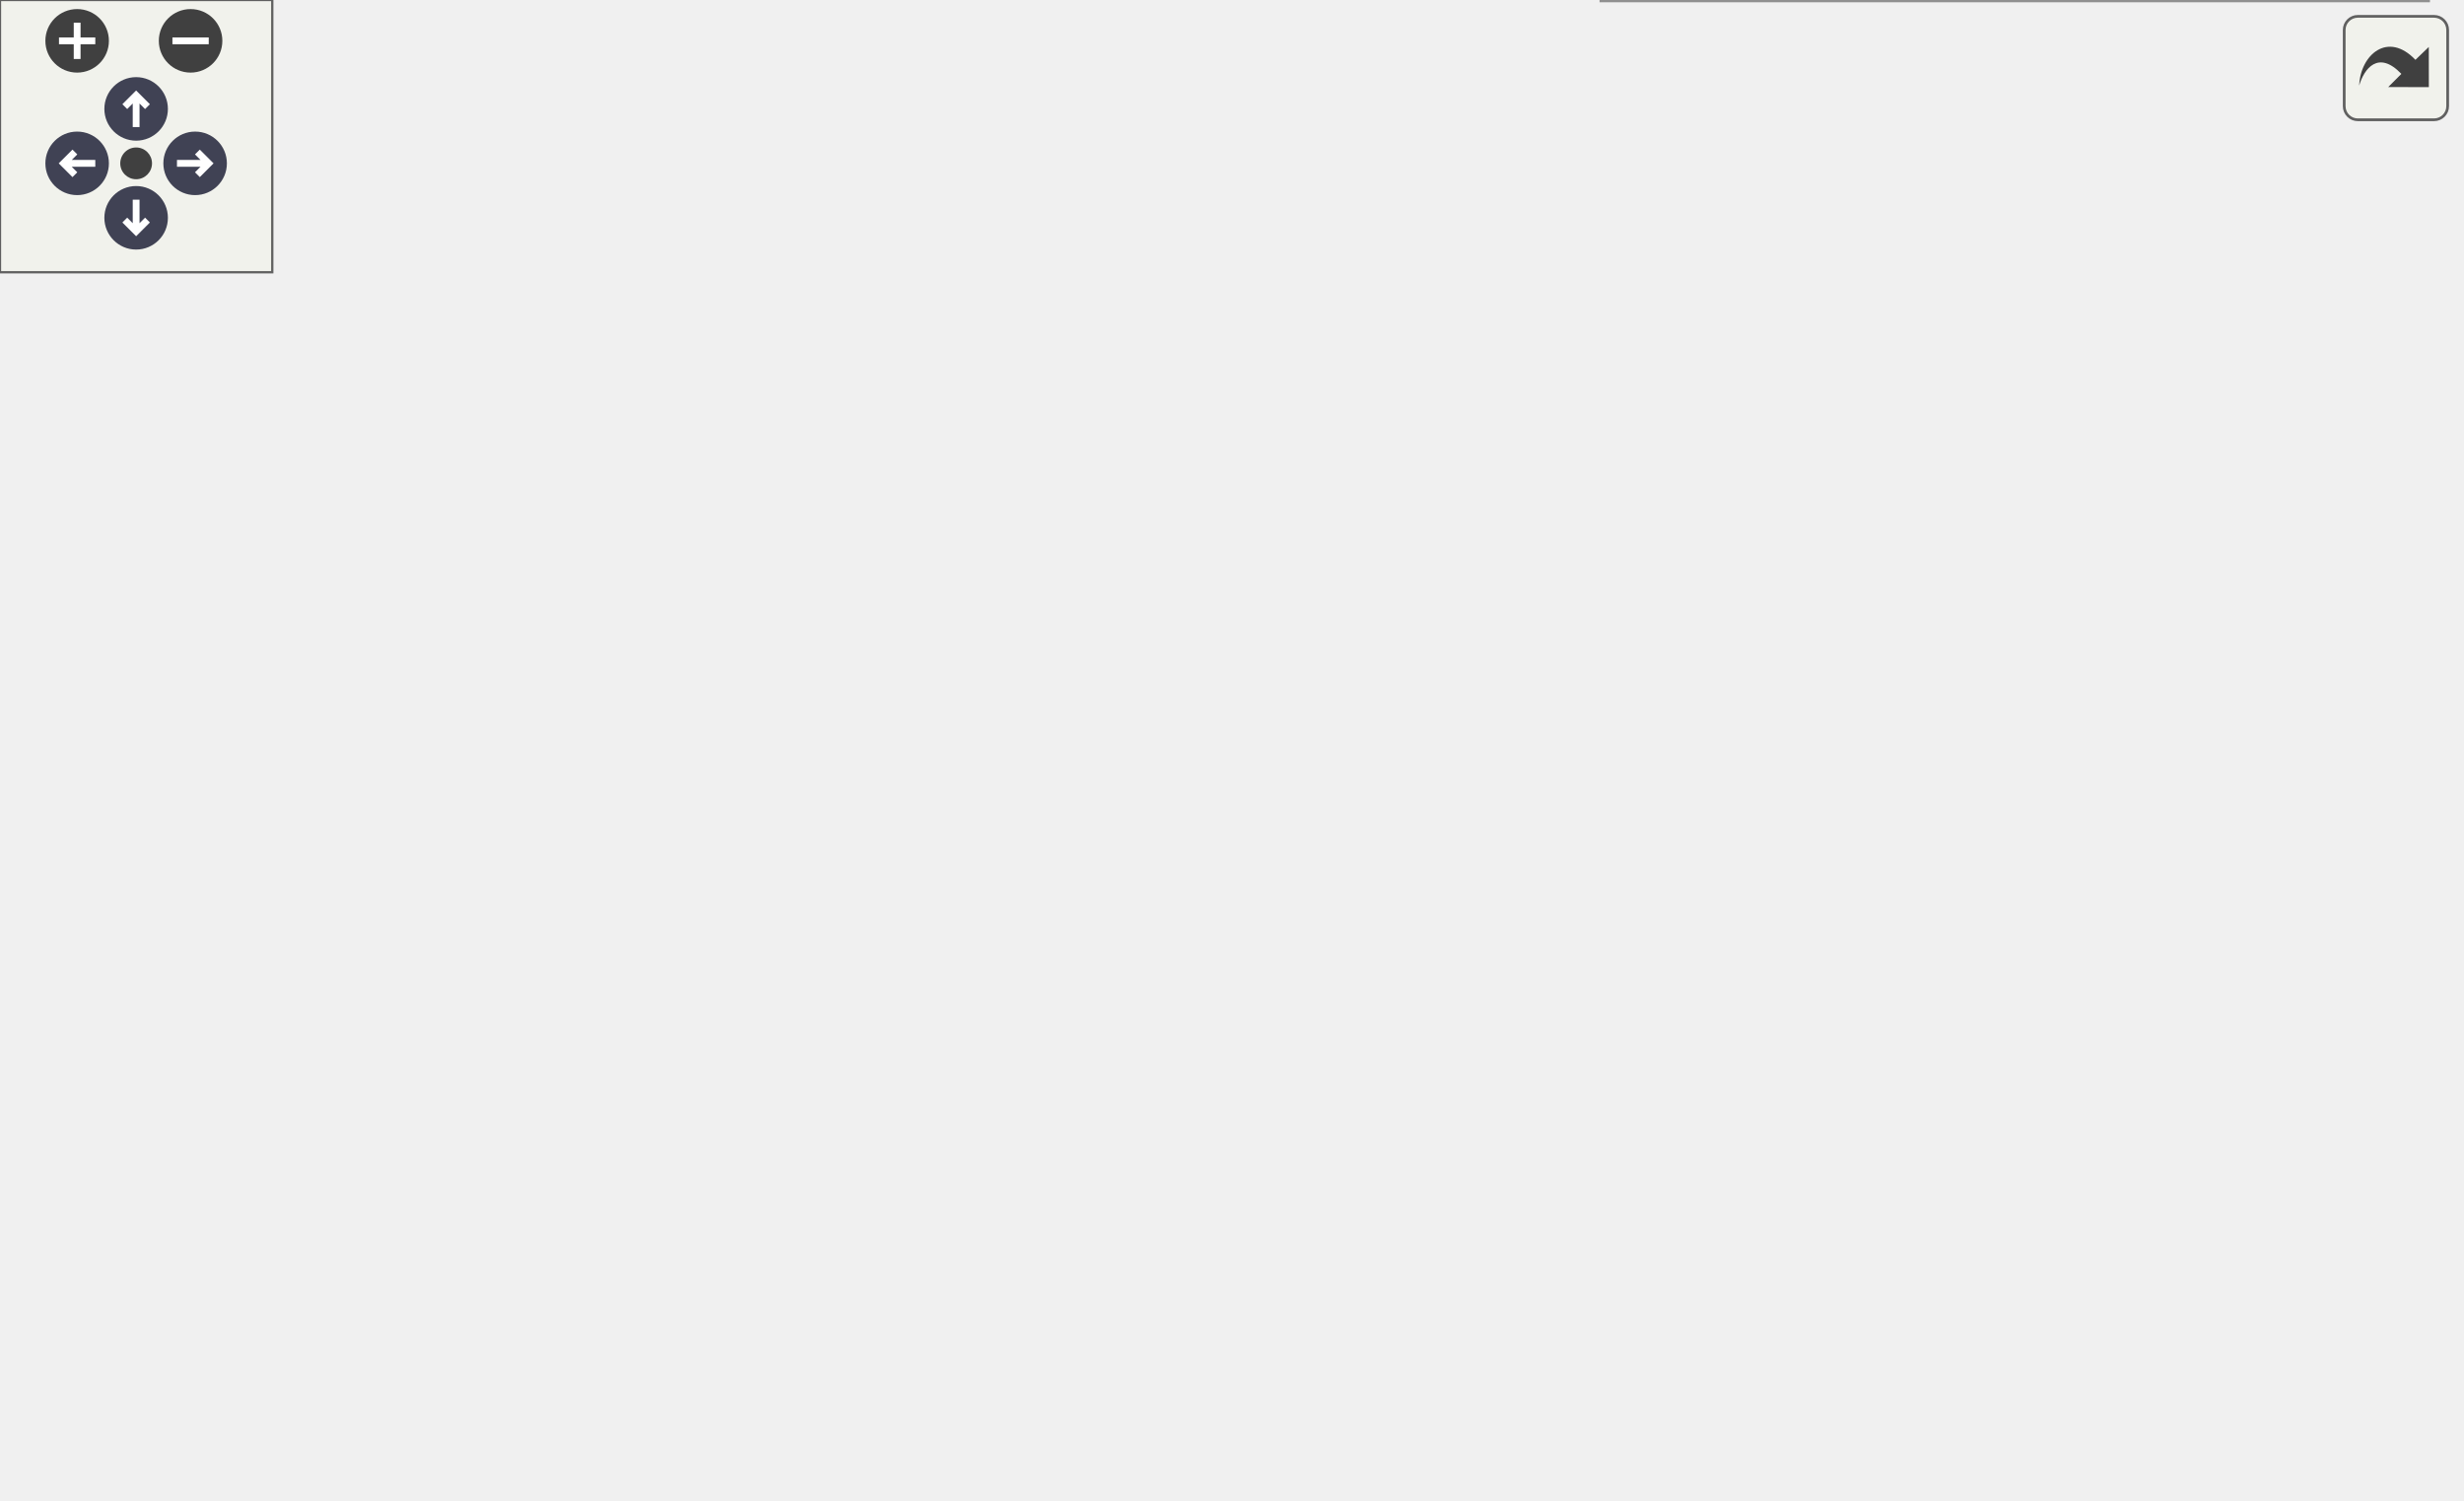
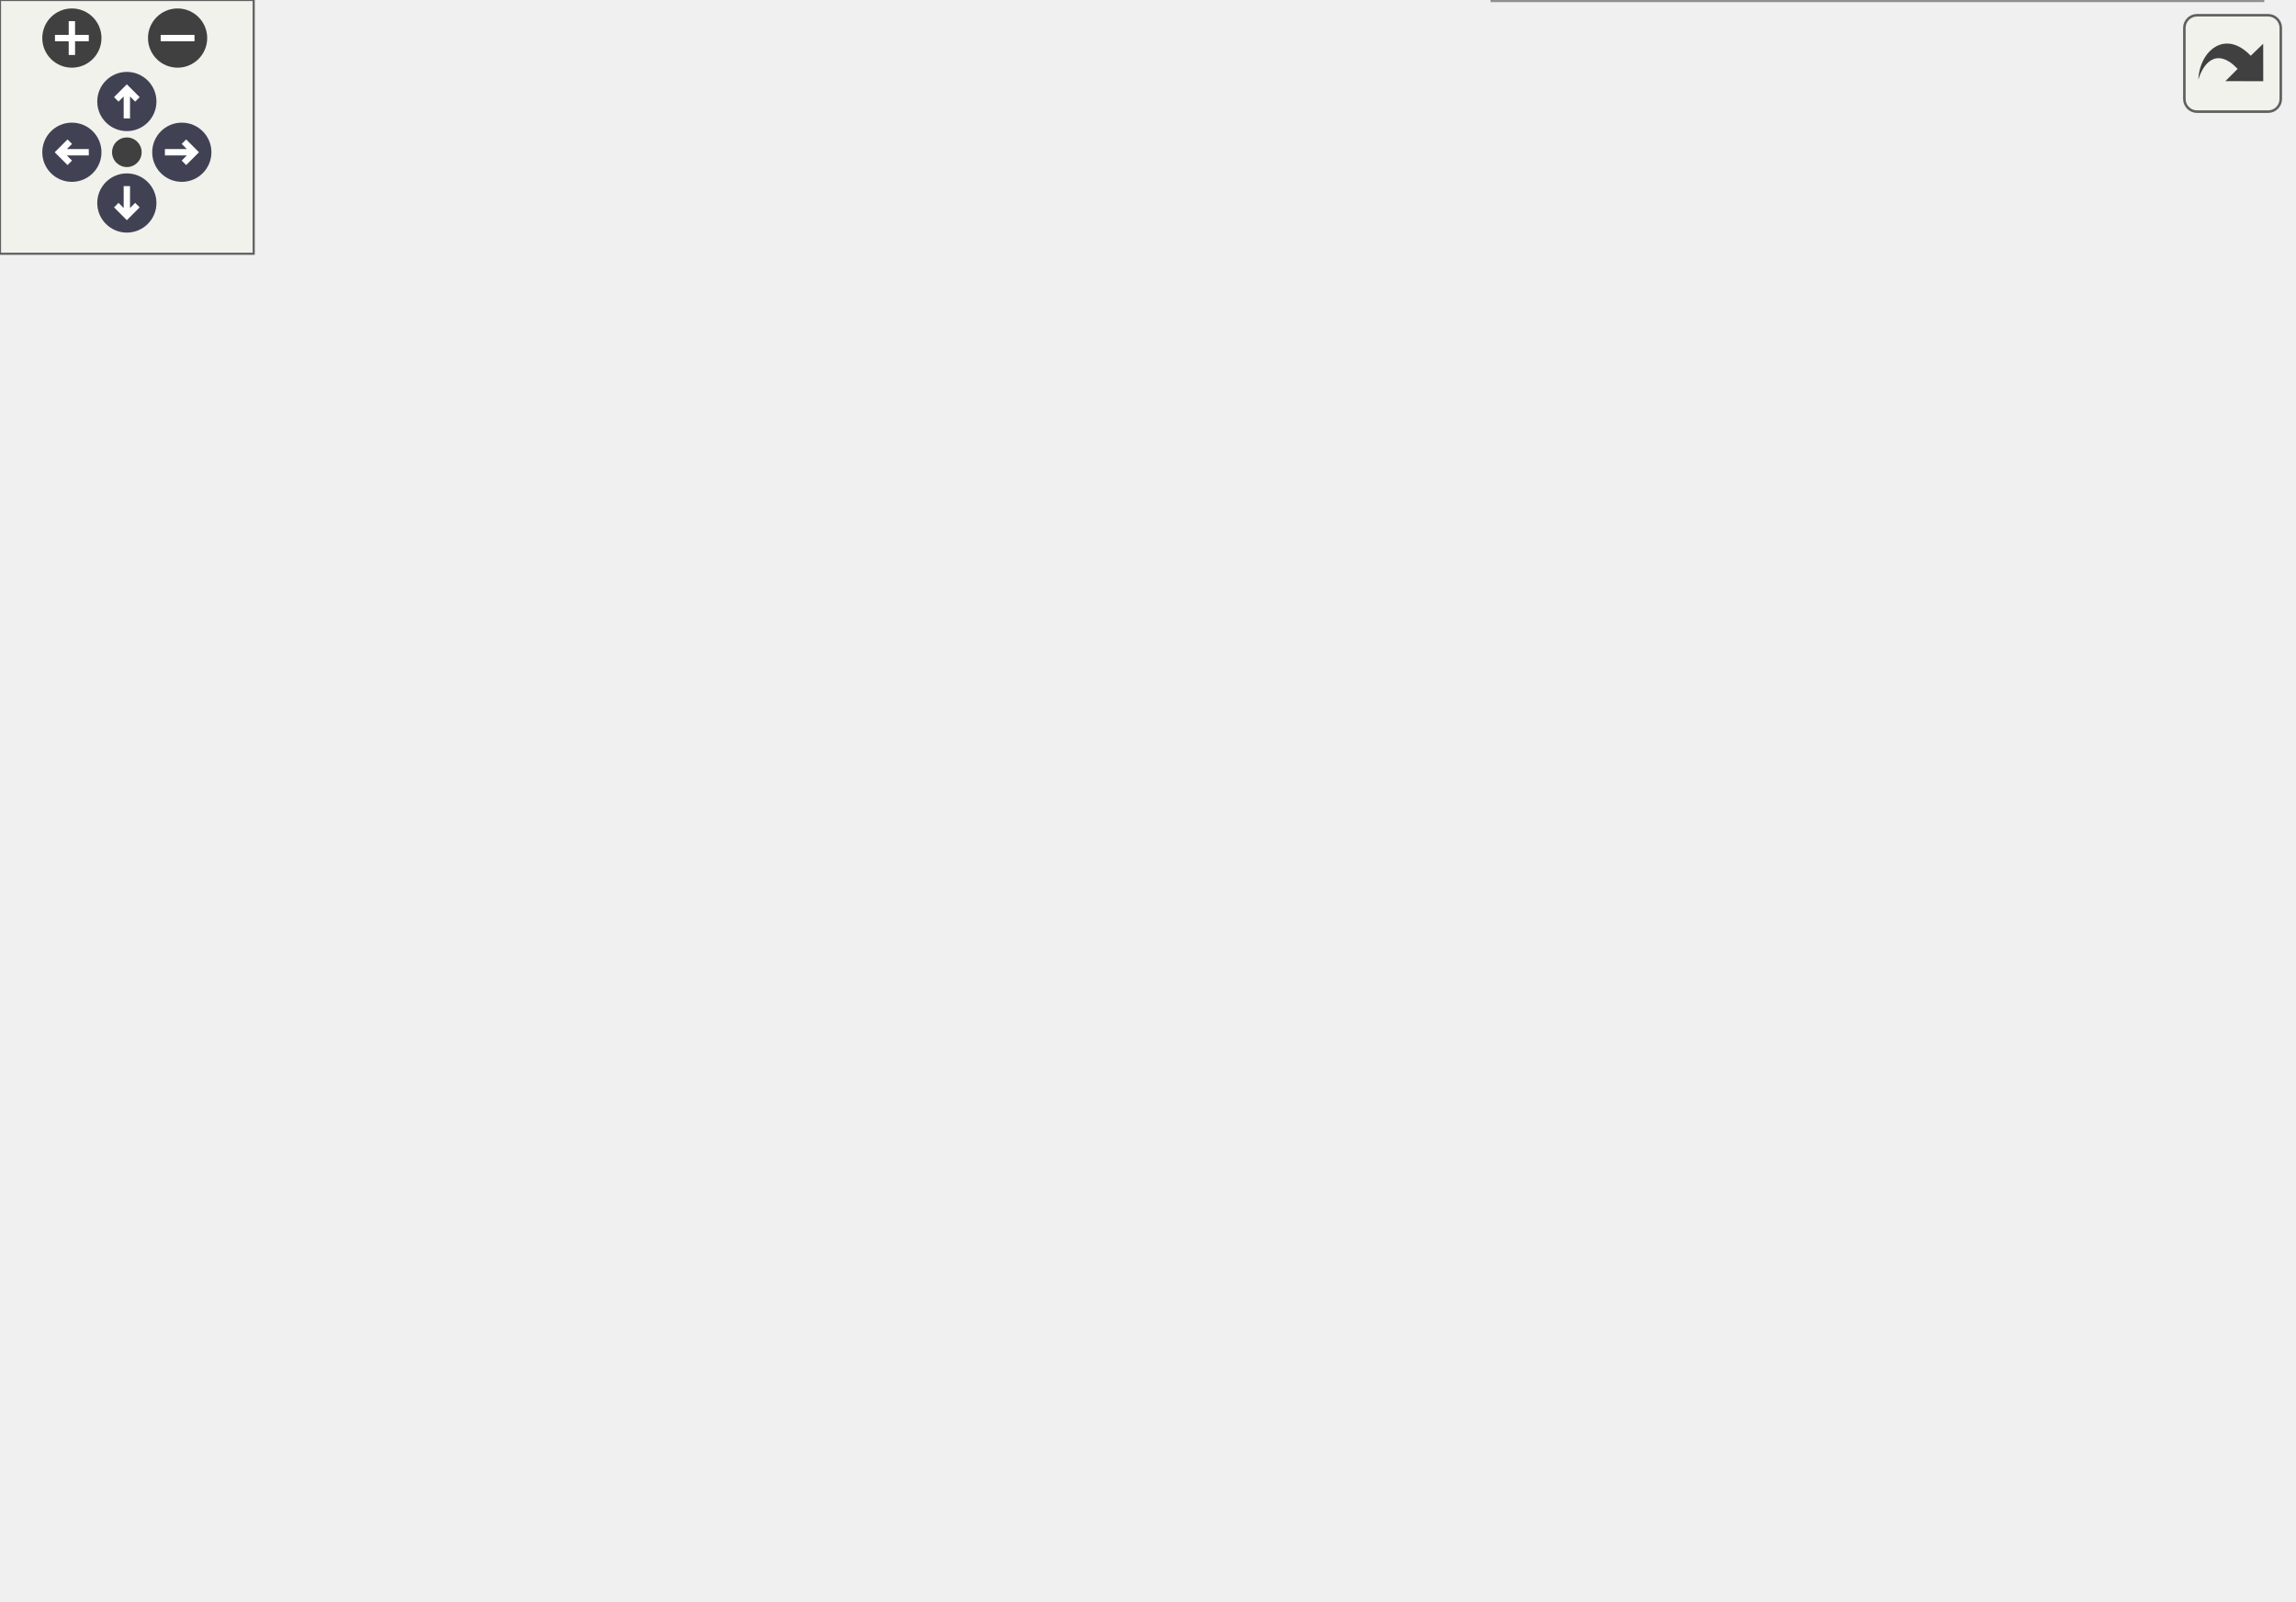
<svg xmlns="http://www.w3.org/2000/svg" xmlns:xlink="http://www.w3.org/1999/xlink" id="main" version="1.1" xml:space="preserve">
  <style type="text/css">
.node, .edge {opacity: 0.7;}
.node.selected, .edge.selected {opacity: 1;}
.edge:hover path { stroke: red; }
.edge:hover polygon { stroke: red; fill: red; }
</style>
  <defs>
    <circle id="rim" cx="0" cy="0" r="7" />
    <circle id="rim2" cx="0" cy="0" r="3.5" />
    <g id="zoomPlus">
      <use xlink:href="#rim" fill="#404040">
        <set attributeName="fill" to="#808080" begin="zoomplus.mouseover" end="zoomplus.mouseout" />
      </use>
      <path d="M-4,0h8M0,-4v8" fill="none" stroke="white" stroke-width="1.5" pointer-events="none" />
    </g>
    <g id="zoomMin">
      <use xlink:href="#rim" fill="#404040">
        <set attributeName="fill" to="#808080" begin="zoomminus.mouseover" end="zoomminus.mouseout" />
      </use>
      <path d="M-4,0h8" fill="none" stroke="white" stroke-width="1.5" pointer-events="none" />
    </g>
    <g id="arrowUp" transform="translate(30 24)">
      <use xlink:href="#rim" />
      <path pointer-events="none" fill="none" stroke="white" stroke-width="1.5" d="M0,-3.0v7 M-2.5,-0.5L0,-3.0L2.5,-0.5" />
    </g>
    <g id="arrowRight" transform="rotate(90) translate(36 -43)">
      <use xlink:href="#rim" />
      <path pointer-events="none" fill="none" stroke="white" stroke-width="1.5" d="M0,-3.0v7 M-2.5,-0.5L0,-3.0L2.5,-0.5" />
    </g>
    <g id="arrowDown" transform="rotate(180) translate(-30 -48)">
      <use xlink:href="#rim" />
      <path pointer-events="none" fill="none" stroke="white" stroke-width="1.5" d="M0,-3.0v7 M-2.5,-0.5L0,-3.0L2.5,-0.5" />
    </g>
    <g id="arrowLeft" transform="rotate(270) translate(-36 17)">
      <use xlink:href="#rim" />
      <path pointer-events="none" fill="none" stroke="white" stroke-width="1.5" d="M0,-3.0v7 M-2.5,-0.5L0,-3.0L2.5,-0.5" />
    </g>
    <g id="resetDef">
      <use xlink:href="#rim2" fill="#404040">
        <set attributeName="fill" to="#808080" begin="reset.mouseover" end="reset.mouseout" />
      </use>
    </g>
  </defs>
  <svg id="graph" class="graph">
    <g id="viewport">
      <g id="Node000001" class="node">
        <g id="a_Node000001">
          <a xlink:title=" ">
-             <polygon fill="#999999" stroke="#666666" points="310,-150 140,-150 140,-120 310,-120 310,-150" />
-             <text text-anchor="start" x="148" y="-138" font-family="Helvetica,sans-Serif" font-size="10.00">LOCKnet.App.ViewModels.View</text>
-             <text text-anchor="middle" x="225" y="-127" font-family="Helvetica,sans-Serif" font-size="10.00">ModelBase</text>
+             <polygon fill="#999999" stroke="#666666" points="310,-174 140,-174 140,-144 310,-144 310,-174" />
+             <text text-anchor="start" x="148" y="-162" font-family="Helvetica,sans-Serif" font-size="10.00">LOCKnet.App.ViewModels.View</text>
+             <text text-anchor="middle" x="225" y="-151" font-family="Helvetica,sans-Serif" font-size="10.00">ModelBase</text>
          </a>
        </g>
      </g>
      <g id="Node000003" class="node">
        <g id="a_Node000003">
          <a xlink:href="classLOCKnet_1_1App_1_1ViewModels_1_1CredentialDetailViewModel.html" target="_top" xlink:title="ViewModel für das Hinzufügen / Bearbeiten eines Credentials.">
+             <polygon fill="white" stroke="#666666" points="542,-318 346,-318 346,-288 542,-288 542,-318" />
+             <text text-anchor="start" x="354" y="-306" font-family="Helvetica,sans-Serif" font-size="10.00">LOCKnet.App.ViewModels.Credential</text>
+             <text text-anchor="middle" x="444" y="-295" font-family="Helvetica,sans-Serif" font-size="10.00">DetailViewModel</text>
+           </a>
+         </g>
+       </g>
+       <g id="edge2_Node000001_Node000003" class="edge">
+         <g id="a_edge2_Node000001_Node000003">
+           <a xlink:title=" ">
+             <path fill="none" stroke="#63b8ff" d="M242.9,-182.37C263.94,-209.73 302.48,-254.43 346,-279 352.12,-282.45 358.73,-285.42 365.52,-287.96" />
+             <polygon fill="#63b8ff" stroke="#63b8ff" points="245.51,-180.02 236.69,-174.14 239.92,-184.23 245.51,-180.02" />
+           </a>
+         </g>
+       </g>
+       <g id="Node000004" class="node">
+         <g id="a_Node000004">
+           <a xlink:href="classLOCKnet_1_1App_1_1ViewModels_1_1CredentialListDesignViewModel.html" target="_top" xlink:title="Design-Time-Variante des CredentialListViewModel.">
            <polygon fill="white" stroke="#666666" points="542,-270 346,-270 346,-240 542,-240 542,-270" />
            <text text-anchor="start" x="354" y="-258" font-family="Helvetica,sans-Serif" font-size="10.00">LOCKnet.App.ViewModels.Credential</text>
-             <text text-anchor="middle" x="444" y="-247" font-family="Helvetica,sans-Serif" font-size="10.00">DetailViewModel</text>
-           </a>
-         </g>
-       </g>
-       <g id="edge2_Node000001_Node000003" class="edge">
-         <g id="a_edge2_Node000001_Node000003">
-           <a xlink:title=" ">
-             <path fill="none" stroke="#63b8ff" d="M247.77,-157.35C270.36,-179.28 307.7,-212.09 346,-231 352.92,-234.42 360.37,-237.37 367.95,-239.92" />
-             <polygon fill="#63b8ff" stroke="#63b8ff" points="249.99,-154.63 240.42,-150.09 245.07,-159.61 249.99,-154.63" />
-           </a>
-         </g>
-       </g>
-       <g id="Node000004" class="node">
-         <g id="a_Node000004">
+             <text text-anchor="middle" x="444" y="-247" font-family="Helvetica,sans-Serif" font-size="10.00">ListDesignViewModel</text>
+           </a>
+         </g>
+       </g>
+       <g id="edge3_Node000001_Node000004" class="edge">
+         <g id="a_edge3_Node000001_Node000004">
+           <a xlink:title=" ">
+             <path fill="none" stroke="#63b8ff" d="M255.12,-179.86C278.65,-195.86 313.14,-217.44 346,-231 354.18,-234.38 362.95,-237.36 371.75,-239.97" />
+             <polygon fill="#63b8ff" stroke="#63b8ff" points="256.88,-176.82 246.66,-174.03 252.91,-182.59 256.88,-176.82" />
+           </a>
+         </g>
+       </g>
+       <g id="Node000005" class="node">
+         <g id="a_Node000005">
          <a xlink:href="classLOCKnet_1_1App_1_1ViewModels_1_1CredentialListViewModel.html" target="_top" xlink:title="ViewModel für die Credential-Liste (Hauptansicht nach dem Login).">
            <polygon fill="white" stroke="#666666" points="542,-222 346,-222 346,-192 542,-192 542,-222" />
            <text text-anchor="start" x="354" y="-210" font-family="Helvetica,sans-Serif" font-size="10.00">LOCKnet.App.ViewModels.Credential</text>
            <text text-anchor="middle" x="444" y="-199" font-family="Helvetica,sans-Serif" font-size="10.00">ListViewModel</text>
          </a>
        </g>
      </g>
-       <g id="edge3_Node000001_Node000004" class="edge">
-         <g id="a_edge3_Node000001_Node000004">
-           <a xlink:title=" ">
-             <path fill="none" stroke="#63b8ff" d="M269.25,-153.98C291.85,-163.46 320.12,-174.67 346,-183 355.91,-186.19 366.5,-189.2 376.91,-191.95" />
-             <polygon fill="#63b8ff" stroke="#63b8ff" points="270.51,-150.71 259.94,-150.03 267.78,-157.16 270.51,-150.71" />
-           </a>
-         </g>
-       </g>
-       <g id="Node000005" class="node">
-         <g id="a_Node000005">
+       <g id="edge4_Node000001_Node000005" class="edge">
+         <g id="a_edge4_Node000001_Node000005">
+           <a xlink:title=" ">
+             <path fill="none" stroke="#63b8ff" d="M303.91,-176.23C327.22,-181.39 352.57,-187 375.18,-192" />
+             <polygon fill="#63b8ff" stroke="#63b8ff" points="304.58,-172.8 294.06,-174.06 303.07,-179.63 304.58,-172.8" />
+           </a>
+         </g>
+       </g>
+       <g id="Node000006" class="node">
+         <g id="a_Node000006">
          <a xlink:href="classLOCKnet_1_1App_1_1ViewModels_1_1LockScreenViewModel.html" target="_top" xlink:title="Wird angezeigt, wenn die Sitzung durch Auto-Lock oder manuell gesperrt wurde.">
            <polygon fill="white" stroke="#666666" points="528,-174 360,-174 360,-144 528,-144 528,-174" />
            <text text-anchor="start" x="368" y="-162" font-family="Helvetica,sans-Serif" font-size="10.00">LOCKnet.App.ViewModels.Lock</text>
            <text text-anchor="middle" x="444" y="-151" font-family="Helvetica,sans-Serif" font-size="10.00">ScreenViewModel</text>
          </a>
        </g>
      </g>
-       <g id="edge4_Node000001_Node000005" class="edge">
-         <g id="a_edge4_Node000001_Node000005">
-           <a xlink:title=" ">
-             <path fill="none" stroke="#63b8ff" d="M320.24,-145.42C333.44,-146.88 346.93,-148.38 359.91,-149.81" />
-             <polygon fill="#63b8ff" stroke="#63b8ff" points="320.53,-141.93 310.21,-144.31 319.76,-148.89 320.53,-141.93" />
-           </a>
-         </g>
-       </g>
-       <g id="Node000006" class="node">
-         <g id="a_Node000006">
+       <g id="edge5_Node000001_Node000006" class="edge">
+         <g id="a_edge5_Node000001_Node000006">
+           <a xlink:title=" ">
+             <path fill="none" stroke="#63b8ff" d="M320.24,-159C333.44,-159 346.93,-159 359.91,-159" />
+             <polygon fill="#63b8ff" stroke="#63b8ff" points="320.21,-155.5 310.21,-159 320.21,-162.5 320.21,-155.5" />
+           </a>
+         </g>
+       </g>
+       <g id="Node000007" class="node">
+         <g id="a_Node000007">
          <a xlink:href="classLOCKnet_1_1App_1_1ViewModels_1_1LoginViewModel.html" target="_top" xlink:title="ViewModel für den Login-Screen (Ersteinrichtung + Entsperren).">
            <polygon fill="white" stroke="#666666" points="530,-126 358,-126 358,-96 530,-96 530,-126" />
            <text text-anchor="start" x="366" y="-114" font-family="Helvetica,sans-Serif" font-size="10.00">LOCKnet.App.ViewModels.Login</text>
            <text text-anchor="middle" x="444" y="-103" font-family="Helvetica,sans-Serif" font-size="10.00">ViewModel</text>
          </a>
        </g>
      </g>
-       <g id="edge5_Node000001_Node000006" class="edge">
-         <g id="a_edge5_Node000001_Node000006">
-           <a xlink:title=" ">
-             <path fill="none" stroke="#63b8ff" d="M320.17,-124.59C332.67,-123.2 345.43,-121.79 357.77,-120.43" />
-             <polygon fill="#63b8ff" stroke="#63b8ff" points="319.76,-121.11 310.21,-125.69 320.53,-128.07 319.76,-121.11" />
-           </a>
-         </g>
-       </g>
-       <g id="Node000007" class="node">
-         <g id="a_Node000007">
+       <g id="edge6_Node000001_Node000007" class="edge">
+         <g id="a_edge6_Node000001_Node000007">
+           <a xlink:title=" ">
+             <path fill="none" stroke="#63b8ff" d="M303.91,-141.77C327.22,-136.61 352.57,-131 375.18,-126" />
+             <polygon fill="#63b8ff" stroke="#63b8ff" points="303.07,-138.37 294.06,-143.94 304.58,-145.2 303.07,-138.37" />
+           </a>
+         </g>
+       </g>
+       <g id="Node000008" class="node">
+         <g id="a_Node000008">
          <a xlink:href="classLOCKnet_1_1App_1_1ViewModels_1_1MainWindowViewModel.html" target="_top" xlink:title="Shell-ViewModel: verwaltet die aktive View über CurrentView.">
            <polygon fill="white" stroke="#666666" points="529,-78 359,-78 359,-48 529,-48 529,-78" />
            <text text-anchor="start" x="367" y="-66" font-family="Helvetica,sans-Serif" font-size="10.00">LOCKnet.App.ViewModels.Main</text>
            <text text-anchor="middle" x="444" y="-55" font-family="Helvetica,sans-Serif" font-size="10.00">WindowViewModel</text>
          </a>
        </g>
      </g>
-       <g id="edge6_Node000001_Node000007" class="edge">
-         <g id="a_edge6_Node000001_Node000007">
-           <a xlink:title=" ">
-             <path fill="none" stroke="#63b8ff" d="M269.25,-116.02C291.85,-106.54 320.12,-95.33 346,-87 355.91,-83.81 366.5,-80.8 376.91,-78.05" />
-             <polygon fill="#63b8ff" stroke="#63b8ff" points="267.78,-112.84 259.94,-119.97 270.51,-119.29 267.78,-112.84" />
-           </a>
-         </g>
-       </g>
-       <g id="Node000008" class="node">
-         <g id="a_Node000008">
+       <g id="edge7_Node000001_Node000008" class="edge">
+         <g id="a_edge7_Node000001_Node000008">
+           <a xlink:title=" ">
+             <path fill="none" stroke="#63b8ff" d="M255.12,-138.14C278.65,-122.14 313.14,-100.56 346,-87 354.18,-83.62 362.95,-80.64 371.75,-78.03" />
+             <polygon fill="#63b8ff" stroke="#63b8ff" points="252.91,-135.41 246.66,-143.97 256.88,-141.18 252.91,-135.41" />
+           </a>
+         </g>
+       </g>
+       <g id="Node000009" class="node">
+         <g id="a_Node000009">
          <a xlink:href="classLOCKnet_1_1App_1_1ViewModels_1_1TutorialViewModel.html" target="_top" xlink:title="ViewModel für die Tutorial-/Hilfe-Ansicht.">
            <polygon fill="white" stroke="#666666" points="535,-30 353,-30 353,0 535,0 535,-30" />
            <text text-anchor="start" x="361" y="-18" font-family="Helvetica,sans-Serif" font-size="10.00">LOCKnet.App.ViewModels.Tutorial</text>
            <text text-anchor="middle" x="444" y="-7" font-family="Helvetica,sans-Serif" font-size="10.00">ViewModel</text>
          </a>
        </g>
      </g>
-       <g id="edge7_Node000001_Node000008" class="edge">
-         <g id="a_edge7_Node000001_Node000008">
-           <a xlink:title=" ">
-             <path fill="none" stroke="#63b8ff" d="M247.77,-112.65C270.36,-90.72 307.7,-57.91 346,-39 352.92,-35.58 360.37,-32.63 367.95,-30.08" />
-             <polygon fill="#63b8ff" stroke="#63b8ff" points="245.07,-110.39 240.42,-119.91 249.99,-115.37 245.07,-110.39" />
+       <g id="edge8_Node000001_Node000009" class="edge">
+         <g id="a_edge8_Node000001_Node000009">
+           <a xlink:title=" ">
+             <path fill="none" stroke="#63b8ff" d="M242.9,-135.63C263.94,-108.27 302.48,-63.57 346,-39 352.12,-35.55 358.73,-32.58 365.52,-30.04" />
+             <polygon fill="#63b8ff" stroke="#63b8ff" points="239.92,-133.77 236.69,-143.86 245.51,-137.98 239.92,-133.77" />
          </a>
        </g>
      </g>
      <g id="Node000002" class="node">
        <g id="a_Node000002">
          <a xlink:title=" ">
-             <polygon fill="white" stroke="#666666" points="104,-144.5 0,-144.5 0,-125.5 104,-125.5 104,-144.5" />
-             <text text-anchor="middle" x="52" y="-132.5" font-family="Helvetica,sans-Serif" font-size="10.00">ObservableObject</text>
+             <polygon fill="white" stroke="#666666" points="104,-168.5 0,-168.5 0,-149.5 104,-149.5 104,-168.5" />
+             <text text-anchor="middle" x="52" y="-156.5" font-family="Helvetica,sans-Serif" font-size="10.00">ObservableObject</text>
          </a>
        </g>
      </g>
      <g id="edge1_Node000001_Node000002" class="edge">
        <g id="a_edge1_Node000001_Node000002">
          <a xlink:title=" ">
-             <path fill="none" stroke="#63b8ff" d="M114.52,-135C122.73,-135 131.27,-135 139.8,-135" />
-             <polygon fill="#63b8ff" stroke="#63b8ff" points="114.31,-131.5 104.31,-135 114.31,-138.5 114.31,-131.5" />
+             <path fill="none" stroke="#63b8ff" d="M114.52,-159C122.73,-159 131.27,-159 139.8,-159" />
+             <polygon fill="#63b8ff" stroke="#63b8ff" points="114.31,-155.5 104.31,-159 114.31,-162.5 114.31,-155.5" />
          </a>
        </g>
      </g>
    </g>
  </svg>
  <g id="navigator" transform="translate(0 0)" fill="#404254">
    <rect fill="#f2f5e9" fill-opacity="0.5" stroke="#606060" stroke-width=".5" x="0" y="0" width="60" height="60" />
    <use id="zoomplus" xlink:href="#zoomPlus" x="17" y="9" />
    <use id="zoomminus" xlink:href="#zoomMin" x="42" y="9" />
    <use id="reset" xlink:href="#resetDef" x="30" y="36" />
    <use id="arrowup" xlink:href="#arrowUp" x="0" y="0" />
    <use id="arrowright" xlink:href="#arrowRight" x="0" y="0" />
    <use id="arrowdown" xlink:href="#arrowDown" x="0" y="0" />
    <use id="arrowleft" xlink:href="#arrowLeft" x="0" y="0" />
  </g>
  <svg viewBox="0 0 15 15" width="100%" height="30px" preserveAspectRatio="xMaxYMin meet">
    <g id="arrow_out" transform="scale(0.3 0.3)">
      <a xlink:href="classLOCKnet_1_1App_1_1ViewModels_1_1ViewModelBase__inherit__graph_org.svg" target="_base">
        <rect id="button" ry="5" rx="5" y="6" x="6" height="38" width="38" fill="#f2f5e9" fill-opacity="0.5" stroke="#606060" stroke-width="1.0" />
        <path id="arrow" d="M 11.5,31.437 C 11.94,20.098 22.043,11.323 32.159,21.979 L 37.069,17.246 C 37.069,17.246 37.088,32 37.088,32 L 22.16,31.978 C 22.16,31.978 26.998,27.14 26.998,27.14 C 18.529,18.264 13.292,25.23 11.5,31.437 z" style="fill:#404040;" />
      </a>
    </g>
  </svg>
  <style type="text/css">

[data-mouse-over-selected='false'] { opacity: 0.7; }
[data-mouse-over-selected='true']  { opacity: 1.0; }

</style>
</svg>
